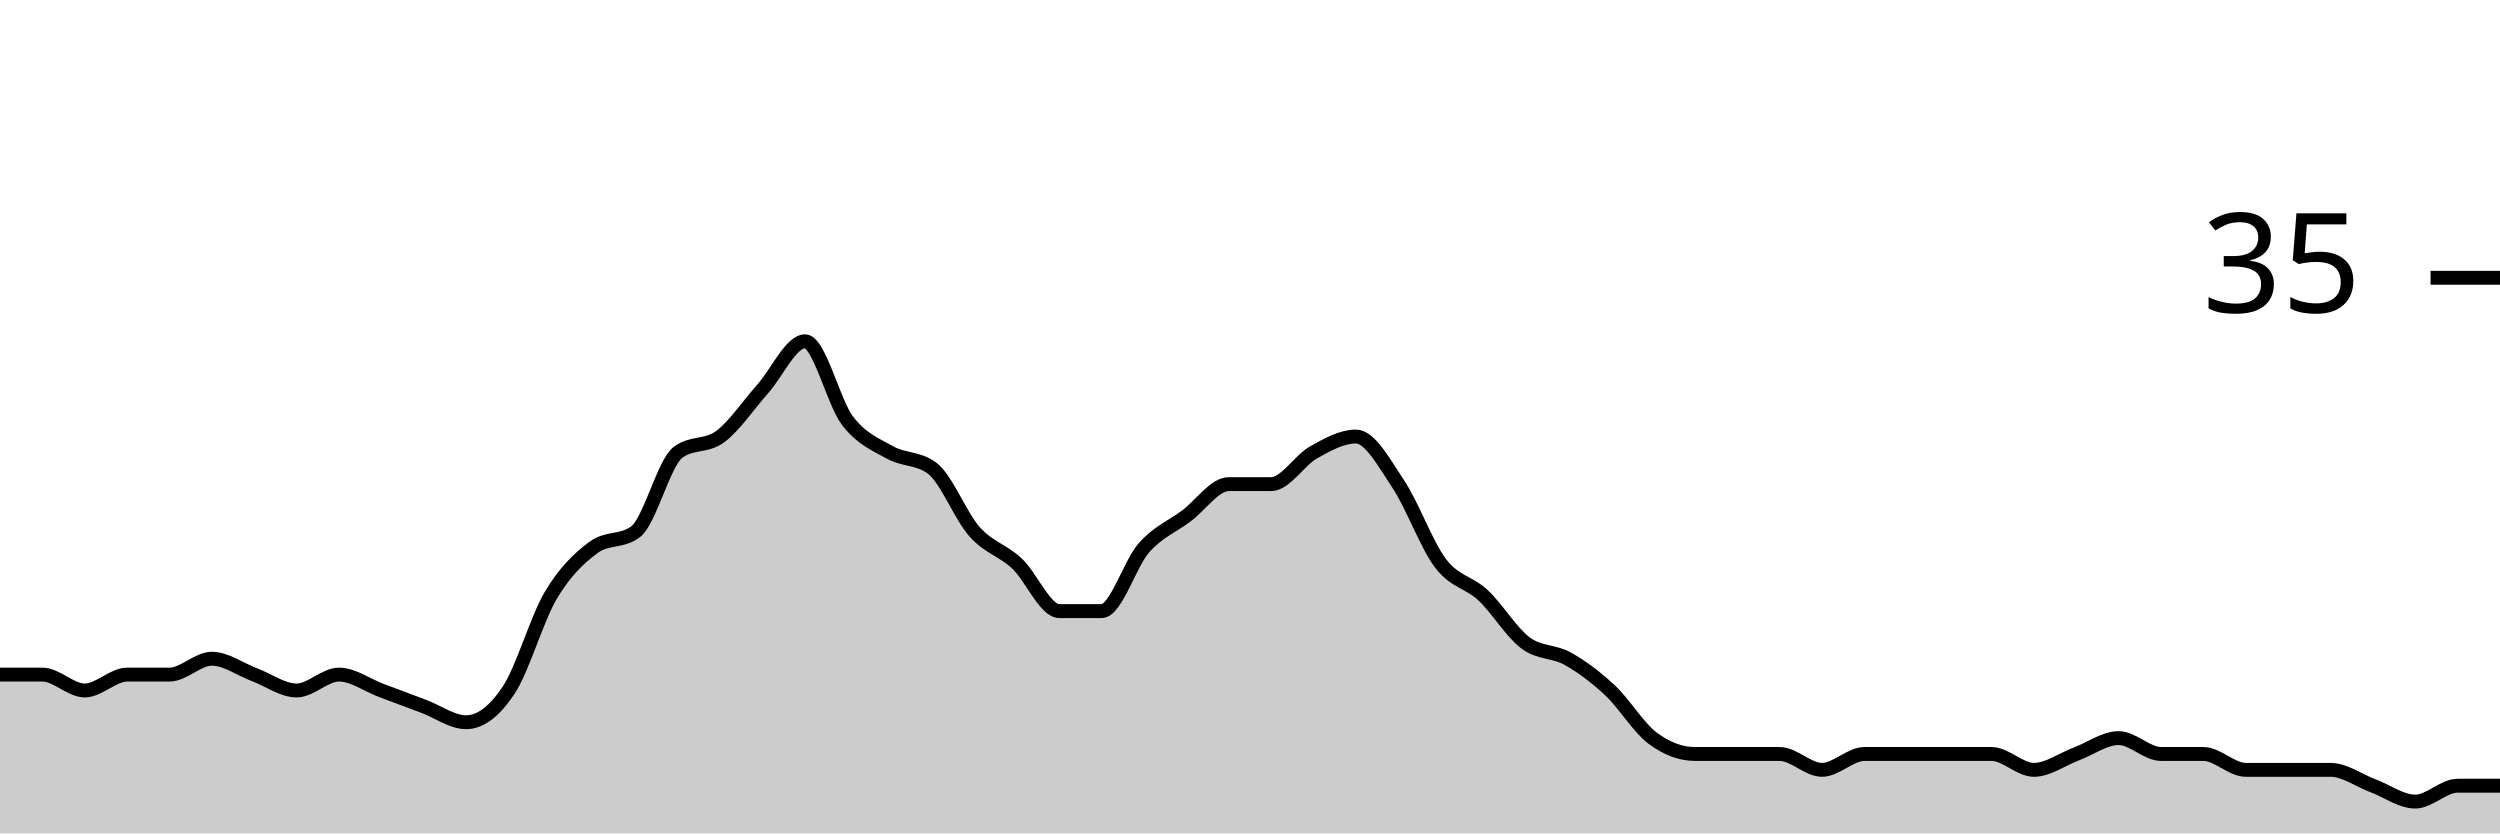
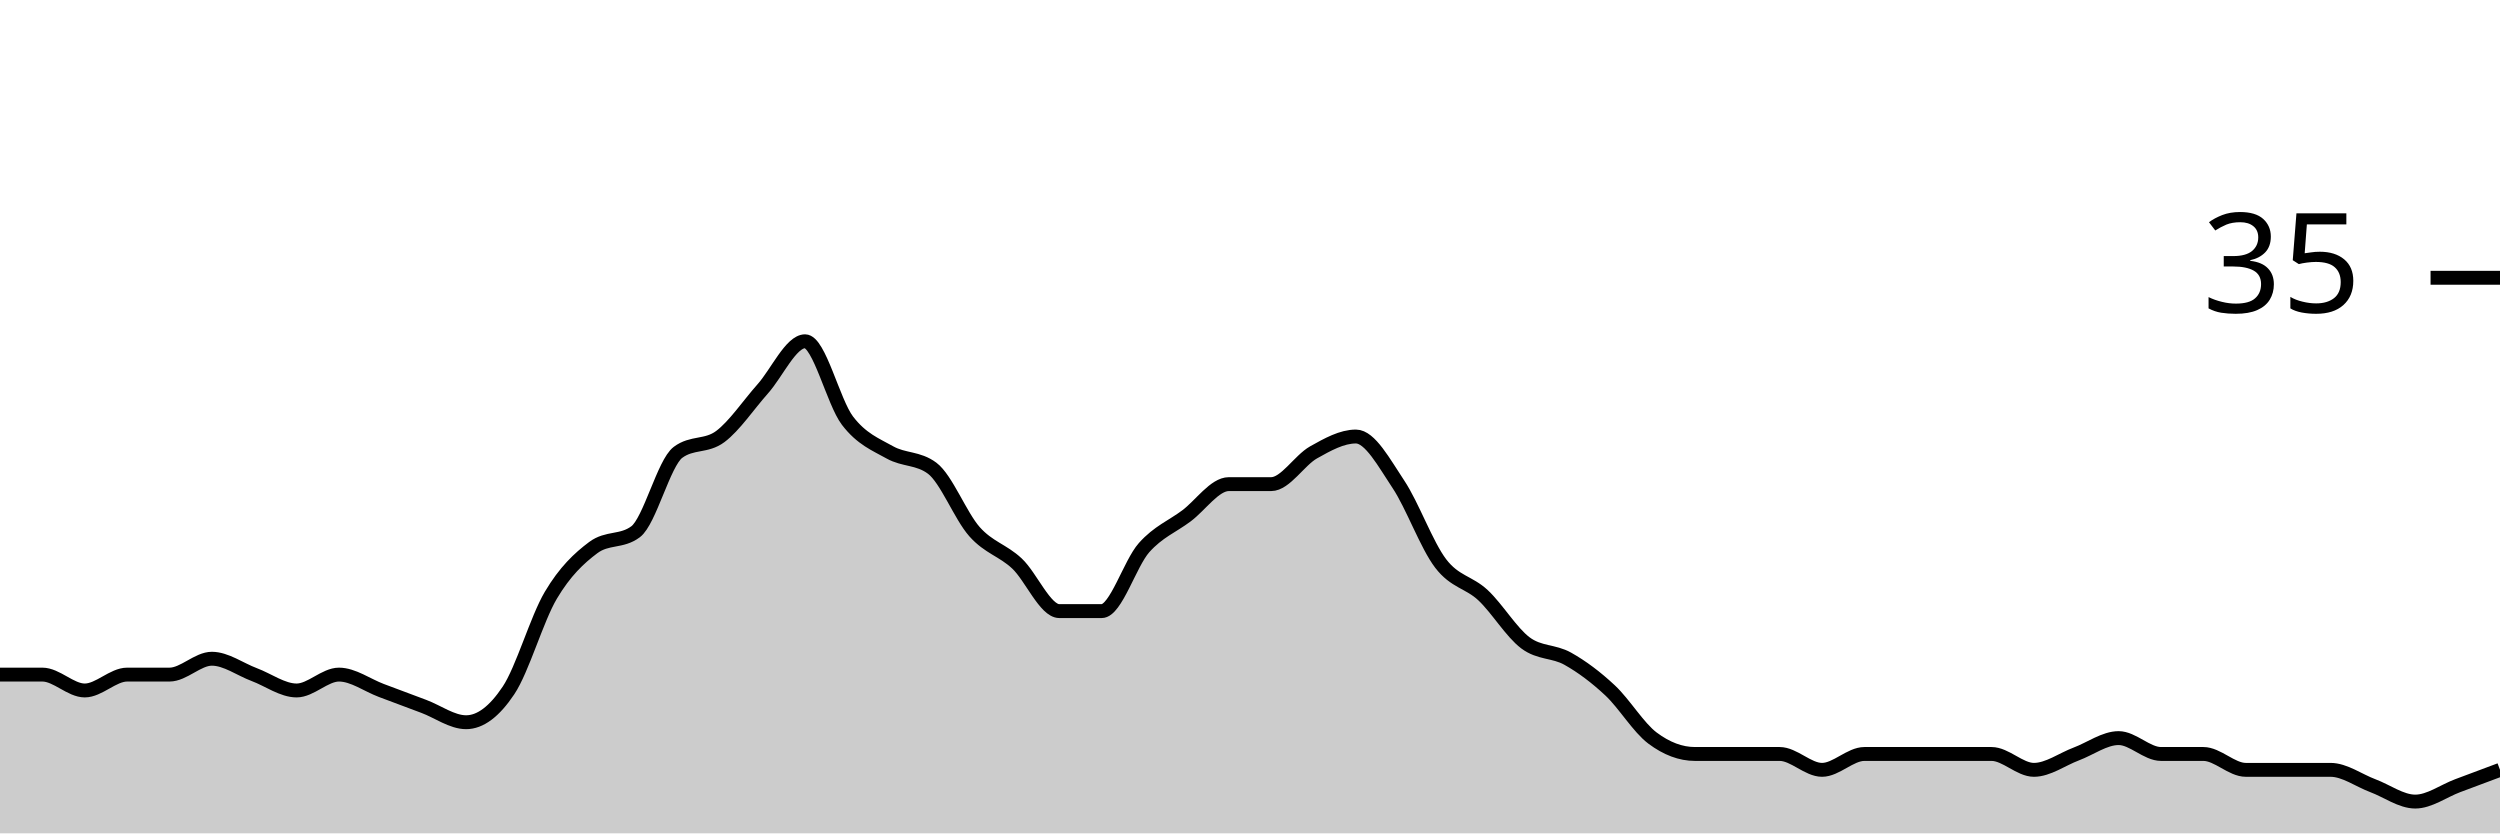
<svg xmlns="http://www.w3.org/2000/svg" viewBox="0 0 180 60">
  <g transform="translate(0,20)">
-     <path class="area" fill="rgba(0, 0, 0, 0.2)" d="M0,28.571C1.017,28.571,2.034,28.571,3.051,28.571C4.068,28.571,5.085,29.714,6.102,29.714C7.119,29.714,8.136,28.571,9.153,28.571C10.169,28.571,11.186,28.571,12.203,28.571C13.22,28.571,14.237,27.429,15.254,27.429C16.271,27.429,17.288,28.19,18.305,28.571C19.322,28.952,20.339,29.714,21.356,29.714C22.373,29.714,23.39,28.571,24.407,28.571C25.424,28.571,26.441,29.333,27.458,29.714C28.475,30.095,29.492,30.476,30.508,30.857C31.525,31.238,32.542,32,33.559,32C34.576,32,35.593,31.238,36.61,29.714C37.627,28.19,38.644,24.571,39.661,22.857C40.678,21.143,41.695,20.19,42.712,19.429C43.729,18.667,44.746,19.048,45.763,18.286C46.78,17.524,47.797,13.333,48.814,12.571C49.831,11.81,50.847,12.19,51.864,11.429C52.881,10.667,53.898,9.143,54.915,8C55.932,6.857,56.949,4.571,57.966,4.571C58.983,4.571,60,8.952,61.017,10.286C62.034,11.619,63.051,12,64.068,12.571C65.085,13.143,66.102,12.952,67.119,13.714C68.136,14.476,69.153,17.143,70.169,18.286C71.186,19.429,72.203,19.619,73.22,20.571C74.237,21.524,75.254,24,76.271,24C77.288,24,78.305,24,79.322,24C80.339,24,81.356,20.571,82.373,19.429C83.39,18.286,84.407,17.905,85.424,17.143C86.441,16.381,87.458,14.857,88.475,14.857C89.492,14.857,90.508,14.857,91.525,14.857C92.542,14.857,93.559,13.143,94.576,12.571C95.593,12,96.61,11.429,97.627,11.429C98.644,11.429,99.661,13.333,100.678,14.857C101.695,16.381,102.712,19.238,103.729,20.571C104.746,21.905,105.763,21.905,106.78,22.857C107.797,23.81,108.814,25.524,109.831,26.286C110.847,27.048,111.864,26.857,112.881,27.429C113.898,28,114.915,28.762,115.932,29.714C116.949,30.667,117.966,32.381,118.983,33.143C120,33.905,121.017,34.286,122.034,34.286C123.051,34.286,124.068,34.286,125.085,34.286C126.102,34.286,127.119,34.286,128.136,34.286C129.153,34.286,130.169,35.429,131.186,35.429C132.203,35.429,133.22,34.286,134.237,34.286C135.254,34.286,136.271,34.286,137.288,34.286C138.305,34.286,139.322,34.286,140.339,34.286C141.356,34.286,142.373,34.286,143.39,34.286C144.407,34.286,145.424,35.429,146.441,35.429C147.458,35.429,148.475,34.667,149.492,34.286C150.508,33.905,151.525,33.143,152.542,33.143C153.559,33.143,154.576,34.286,155.593,34.286C156.61,34.286,157.627,34.286,158.644,34.286C159.661,34.286,160.678,35.429,161.695,35.429C162.712,35.429,163.729,35.429,164.746,35.429C165.763,35.429,166.78,35.429,167.797,35.429C168.814,35.429,169.831,36.19,170.847,36.571C171.864,36.952,172.881,37.714,173.898,37.714C174.915,37.714,175.932,36.571,176.949,36.571C177.966,36.571,178.983,36.571,180,36.571L180,40C178.983,40,177.966,40,176.949,40C175.932,40,174.915,40,173.898,40C172.881,40,171.864,40,170.847,40C169.831,40,168.814,40,167.797,40C166.78,40,165.763,40,164.746,40C163.729,40,162.712,40,161.695,40C160.678,40,159.661,40,158.644,40C157.627,40,156.61,40,155.593,40C154.576,40,153.559,40,152.542,40C151.525,40,150.508,40,149.492,40C148.475,40,147.458,40,146.441,40C145.424,40,144.407,40,143.39,40C142.373,40,141.356,40,140.339,40C139.322,40,138.305,40,137.288,40C136.271,40,135.254,40,134.237,40C133.22,40,132.203,40,131.186,40C130.169,40,129.153,40,128.136,40C127.119,40,126.102,40,125.085,40C124.068,40,123.051,40,122.034,40C121.017,40,120,40,118.983,40C117.966,40,116.949,40,115.932,40C114.915,40,113.898,40,112.881,40C111.864,40,110.847,40,109.831,40C108.814,40,107.797,40,106.78,40C105.763,40,104.746,40,103.729,40C102.712,40,101.695,40,100.678,40C99.661,40,98.644,40,97.627,40C96.61,40,95.593,40,94.576,40C93.559,40,92.542,40,91.525,40C90.508,40,89.492,40,88.475,40C87.458,40,86.441,40,85.424,40C84.407,40,83.39,40,82.373,40C81.356,40,80.339,40,79.322,40C78.305,40,77.288,40,76.271,40C75.254,40,74.237,40,73.22,40C72.203,40,71.186,40,70.169,40C69.153,40,68.136,40,67.119,40C66.102,40,65.085,40,64.068,40C63.051,40,62.034,40,61.017,40C60,40,58.983,40,57.966,40C56.949,40,55.932,40,54.915,40C53.898,40,52.881,40,51.864,40C50.847,40,49.831,40,48.814,40C47.797,40,46.78,40,45.763,40C44.746,40,43.729,40,42.712,40C41.695,40,40.678,40,39.661,40C38.644,40,37.627,40,36.61,40C35.593,40,34.576,40,33.559,40C32.542,40,31.525,40,30.508,40C29.492,40,28.475,40,27.458,40C26.441,40,25.424,40,24.407,40C23.39,40,22.373,40,21.356,40C20.339,40,19.322,40,18.305,40C17.288,40,16.271,40,15.254,40C14.237,40,13.22,40,12.203,40C11.186,40,10.169,40,9.153,40C8.136,40,7.119,40,6.102,40C5.085,40,4.068,40,3.051,40C2.034,40,1.017,40,0,40Z" />
-     <path class="line" stroke="black" fill="none" d="M0,28.571C1.017,28.571,2.034,28.571,3.051,28.571C4.068,28.571,5.085,29.714,6.102,29.714C7.119,29.714,8.136,28.571,9.153,28.571C10.169,28.571,11.186,28.571,12.203,28.571C13.22,28.571,14.237,27.429,15.254,27.429C16.271,27.429,17.288,28.19,18.305,28.571C19.322,28.952,20.339,29.714,21.356,29.714C22.373,29.714,23.39,28.571,24.407,28.571C25.424,28.571,26.441,29.333,27.458,29.714C28.475,30.095,29.492,30.476,30.508,30.857C31.525,31.238,32.542,32,33.559,32C34.576,32,35.593,31.238,36.61,29.714C37.627,28.19,38.644,24.571,39.661,22.857C40.678,21.143,41.695,20.19,42.712,19.429C43.729,18.667,44.746,19.048,45.763,18.286C46.78,17.524,47.797,13.333,48.814,12.571C49.831,11.81,50.847,12.19,51.864,11.429C52.881,10.667,53.898,9.143,54.915,8C55.932,6.857,56.949,4.571,57.966,4.571C58.983,4.571,60,8.952,61.017,10.286C62.034,11.619,63.051,12,64.068,12.571C65.085,13.143,66.102,12.952,67.119,13.714C68.136,14.476,69.153,17.143,70.169,18.286C71.186,19.429,72.203,19.619,73.22,20.571C74.237,21.524,75.254,24,76.271,24C77.288,24,78.305,24,79.322,24C80.339,24,81.356,20.571,82.373,19.429C83.39,18.286,84.407,17.905,85.424,17.143C86.441,16.381,87.458,14.857,88.475,14.857C89.492,14.857,90.508,14.857,91.525,14.857C92.542,14.857,93.559,13.143,94.576,12.571C95.593,12,96.61,11.429,97.627,11.429C98.644,11.429,99.661,13.333,100.678,14.857C101.695,16.381,102.712,19.238,103.729,20.571C104.746,21.905,105.763,21.905,106.78,22.857C107.797,23.81,108.814,25.524,109.831,26.286C110.847,27.048,111.864,26.857,112.881,27.429C113.898,28,114.915,28.762,115.932,29.714C116.949,30.667,117.966,32.381,118.983,33.143C120,33.905,121.017,34.286,122.034,34.286C123.051,34.286,124.068,34.286,125.085,34.286C126.102,34.286,127.119,34.286,128.136,34.286C129.153,34.286,130.169,35.429,131.186,35.429C132.203,35.429,133.22,34.286,134.237,34.286C135.254,34.286,136.271,34.286,137.288,34.286C138.305,34.286,139.322,34.286,140.339,34.286C141.356,34.286,142.373,34.286,143.39,34.286C144.407,34.286,145.424,35.429,146.441,35.429C147.458,35.429,148.475,34.667,149.492,34.286C150.508,33.905,151.525,33.143,152.542,33.143C153.559,33.143,154.576,34.286,155.593,34.286C156.61,34.286,157.627,34.286,158.644,34.286C159.661,34.286,160.678,35.429,161.695,35.429C162.712,35.429,163.729,35.429,164.746,35.429C165.763,35.429,166.78,35.429,167.797,35.429C168.814,35.429,169.831,36.19,170.847,36.571C171.864,36.952,172.881,37.714,173.898,37.714C174.915,37.714,175.932,36.571,176.949,36.571C177.966,36.571,178.983,36.571,180,36.571" />
+     <path class="area" fill="rgba(0, 0, 0, 0.2)" d="M0,28.571C1.017,28.571,2.034,28.571,3.051,28.571C4.068,28.571,5.085,29.714,6.102,29.714C7.119,29.714,8.136,28.571,9.153,28.571C10.169,28.571,11.186,28.571,12.203,28.571C13.22,28.571,14.237,27.429,15.254,27.429C16.271,27.429,17.288,28.19,18.305,28.571C19.322,28.952,20.339,29.714,21.356,29.714C22.373,29.714,23.39,28.571,24.407,28.571C25.424,28.571,26.441,29.333,27.458,29.714C28.475,30.095,29.492,30.476,30.508,30.857C31.525,31.238,32.542,32,33.559,32C34.576,32,35.593,31.238,36.61,29.714C37.627,28.19,38.644,24.571,39.661,22.857C40.678,21.143,41.695,20.19,42.712,19.429C43.729,18.667,44.746,19.048,45.763,18.286C46.78,17.524,47.797,13.333,48.814,12.571C49.831,11.81,50.847,12.19,51.864,11.429C52.881,10.667,53.898,9.143,54.915,8C55.932,6.857,56.949,4.571,57.966,4.571C58.983,4.571,60,8.952,61.017,10.286C62.034,11.619,63.051,12,64.068,12.571C65.085,13.143,66.102,12.952,67.119,13.714C68.136,14.476,69.153,17.143,70.169,18.286C71.186,19.429,72.203,19.619,73.22,20.571C74.237,21.524,75.254,24,76.271,24C77.288,24,78.305,24,79.322,24C80.339,24,81.356,20.571,82.373,19.429C83.39,18.286,84.407,17.905,85.424,17.143C86.441,16.381,87.458,14.857,88.475,14.857C89.492,14.857,90.508,14.857,91.525,14.857C92.542,14.857,93.559,13.143,94.576,12.571C95.593,12,96.61,11.429,97.627,11.429C98.644,11.429,99.661,13.333,100.678,14.857C101.695,16.381,102.712,19.238,103.729,20.571C104.746,21.905,105.763,21.905,106.78,22.857C107.797,23.81,108.814,25.524,109.831,26.286C110.847,27.048,111.864,26.857,112.881,27.429C113.898,28,114.915,28.762,115.932,29.714C116.949,30.667,117.966,32.381,118.983,33.143C120,33.905,121.017,34.286,122.034,34.286C123.051,34.286,124.068,34.286,125.085,34.286C126.102,34.286,127.119,34.286,128.136,34.286C129.153,34.286,130.169,35.429,131.186,35.429C132.203,35.429,133.22,34.286,134.237,34.286C135.254,34.286,136.271,34.286,137.288,34.286C138.305,34.286,139.322,34.286,140.339,34.286C141.356,34.286,142.373,34.286,143.39,34.286C144.407,34.286,145.424,35.429,146.441,35.429C147.458,35.429,148.475,34.667,149.492,34.286C150.508,33.905,151.525,33.143,152.542,33.143C153.559,33.143,154.576,34.286,155.593,34.286C156.61,34.286,157.627,34.286,158.644,34.286C159.661,34.286,160.678,35.429,161.695,35.429C162.712,35.429,163.729,35.429,164.746,35.429C165.763,35.429,166.78,35.429,167.797,35.429C168.814,35.429,169.831,36.19,170.847,36.571C171.864,36.952,172.881,37.714,173.898,37.714C174.915,37.714,175.932,36.952,176.949,36.571C177.966,36.19,178.983,35.81,180,35.429L180,40C178.983,40,177.966,40,176.949,40C175.932,40,174.915,40,173.898,40C172.881,40,171.864,40,170.847,40C169.831,40,168.814,40,167.797,40C166.78,40,165.763,40,164.746,40C163.729,40,162.712,40,161.695,40C160.678,40,159.661,40,158.644,40C157.627,40,156.61,40,155.593,40C154.576,40,153.559,40,152.542,40C151.525,40,150.508,40,149.492,40C148.475,40,147.458,40,146.441,40C145.424,40,144.407,40,143.39,40C142.373,40,141.356,40,140.339,40C139.322,40,138.305,40,137.288,40C136.271,40,135.254,40,134.237,40C133.22,40,132.203,40,131.186,40C130.169,40,129.153,40,128.136,40C127.119,40,126.102,40,125.085,40C124.068,40,123.051,40,122.034,40C121.017,40,120,40,118.983,40C117.966,40,116.949,40,115.932,40C114.915,40,113.898,40,112.881,40C111.864,40,110.847,40,109.831,40C108.814,40,107.797,40,106.78,40C105.763,40,104.746,40,103.729,40C102.712,40,101.695,40,100.678,40C99.661,40,98.644,40,97.627,40C96.61,40,95.593,40,94.576,40C93.559,40,92.542,40,91.525,40C90.508,40,89.492,40,88.475,40C87.458,40,86.441,40,85.424,40C84.407,40,83.39,40,82.373,40C81.356,40,80.339,40,79.322,40C78.305,40,77.288,40,76.271,40C75.254,40,74.237,40,73.22,40C72.203,40,71.186,40,70.169,40C69.153,40,68.136,40,67.119,40C66.102,40,65.085,40,64.068,40C63.051,40,62.034,40,61.017,40C60,40,58.983,40,57.966,40C56.949,40,55.932,40,54.915,40C53.898,40,52.881,40,51.864,40C50.847,40,49.831,40,48.814,40C47.797,40,46.78,40,45.763,40C44.746,40,43.729,40,42.712,40C41.695,40,40.678,40,39.661,40C38.644,40,37.627,40,36.61,40C35.593,40,34.576,40,33.559,40C32.542,40,31.525,40,30.508,40C29.492,40,28.475,40,27.458,40C26.441,40,25.424,40,24.407,40C23.39,40,22.373,40,21.356,40C20.339,40,19.322,40,18.305,40C17.288,40,16.271,40,15.254,40C14.237,40,13.22,40,12.203,40C11.186,40,10.169,40,9.153,40C8.136,40,7.119,40,6.102,40C5.085,40,4.068,40,3.051,40C2.034,40,1.017,40,0,40Z" />
+     <path class="line" stroke="black" fill="none" d="M0,28.571C1.017,28.571,2.034,28.571,3.051,28.571C4.068,28.571,5.085,29.714,6.102,29.714C7.119,29.714,8.136,28.571,9.153,28.571C10.169,28.571,11.186,28.571,12.203,28.571C13.22,28.571,14.237,27.429,15.254,27.429C16.271,27.429,17.288,28.19,18.305,28.571C19.322,28.952,20.339,29.714,21.356,29.714C22.373,29.714,23.39,28.571,24.407,28.571C25.424,28.571,26.441,29.333,27.458,29.714C28.475,30.095,29.492,30.476,30.508,30.857C31.525,31.238,32.542,32,33.559,32C34.576,32,35.593,31.238,36.61,29.714C37.627,28.19,38.644,24.571,39.661,22.857C40.678,21.143,41.695,20.19,42.712,19.429C43.729,18.667,44.746,19.048,45.763,18.286C46.78,17.524,47.797,13.333,48.814,12.571C49.831,11.81,50.847,12.19,51.864,11.429C52.881,10.667,53.898,9.143,54.915,8C55.932,6.857,56.949,4.571,57.966,4.571C58.983,4.571,60,8.952,61.017,10.286C62.034,11.619,63.051,12,64.068,12.571C65.085,13.143,66.102,12.952,67.119,13.714C68.136,14.476,69.153,17.143,70.169,18.286C71.186,19.429,72.203,19.619,73.22,20.571C74.237,21.524,75.254,24,76.271,24C77.288,24,78.305,24,79.322,24C80.339,24,81.356,20.571,82.373,19.429C83.39,18.286,84.407,17.905,85.424,17.143C86.441,16.381,87.458,14.857,88.475,14.857C89.492,14.857,90.508,14.857,91.525,14.857C92.542,14.857,93.559,13.143,94.576,12.571C95.593,12,96.61,11.429,97.627,11.429C98.644,11.429,99.661,13.333,100.678,14.857C101.695,16.381,102.712,19.238,103.729,20.571C104.746,21.905,105.763,21.905,106.78,22.857C107.797,23.81,108.814,25.524,109.831,26.286C110.847,27.048,111.864,26.857,112.881,27.429C113.898,28,114.915,28.762,115.932,29.714C116.949,30.667,117.966,32.381,118.983,33.143C120,33.905,121.017,34.286,122.034,34.286C123.051,34.286,124.068,34.286,125.085,34.286C126.102,34.286,127.119,34.286,128.136,34.286C129.153,34.286,130.169,35.429,131.186,35.429C132.203,35.429,133.22,34.286,134.237,34.286C135.254,34.286,136.271,34.286,137.288,34.286C138.305,34.286,139.322,34.286,140.339,34.286C141.356,34.286,142.373,34.286,143.39,34.286C144.407,34.286,145.424,35.429,146.441,35.429C147.458,35.429,148.475,34.667,149.492,34.286C150.508,33.905,151.525,33.143,152.542,33.143C153.559,33.143,154.576,34.286,155.593,34.286C156.61,34.286,157.627,34.286,158.644,34.286C159.661,34.286,160.678,35.429,161.695,35.429C162.712,35.429,163.729,35.429,164.746,35.429C165.763,35.429,166.78,35.429,167.797,35.429C168.814,35.429,169.831,36.19,170.847,36.571C171.864,36.952,172.881,37.714,173.898,37.714C174.915,37.714,175.932,36.952,176.949,36.571C177.966,36.19,178.983,35.81,180,35.429" />
    <path class="axis-ceiling" stroke-width="1" stroke="black" fill="none" d="M175,0L180,0" />
    <text class="axis-ceiling-label" font-family="sans-serif" text-anchor="end" font-size="10px" x="170" y="2.5">35</text>
  </g>
</svg>
